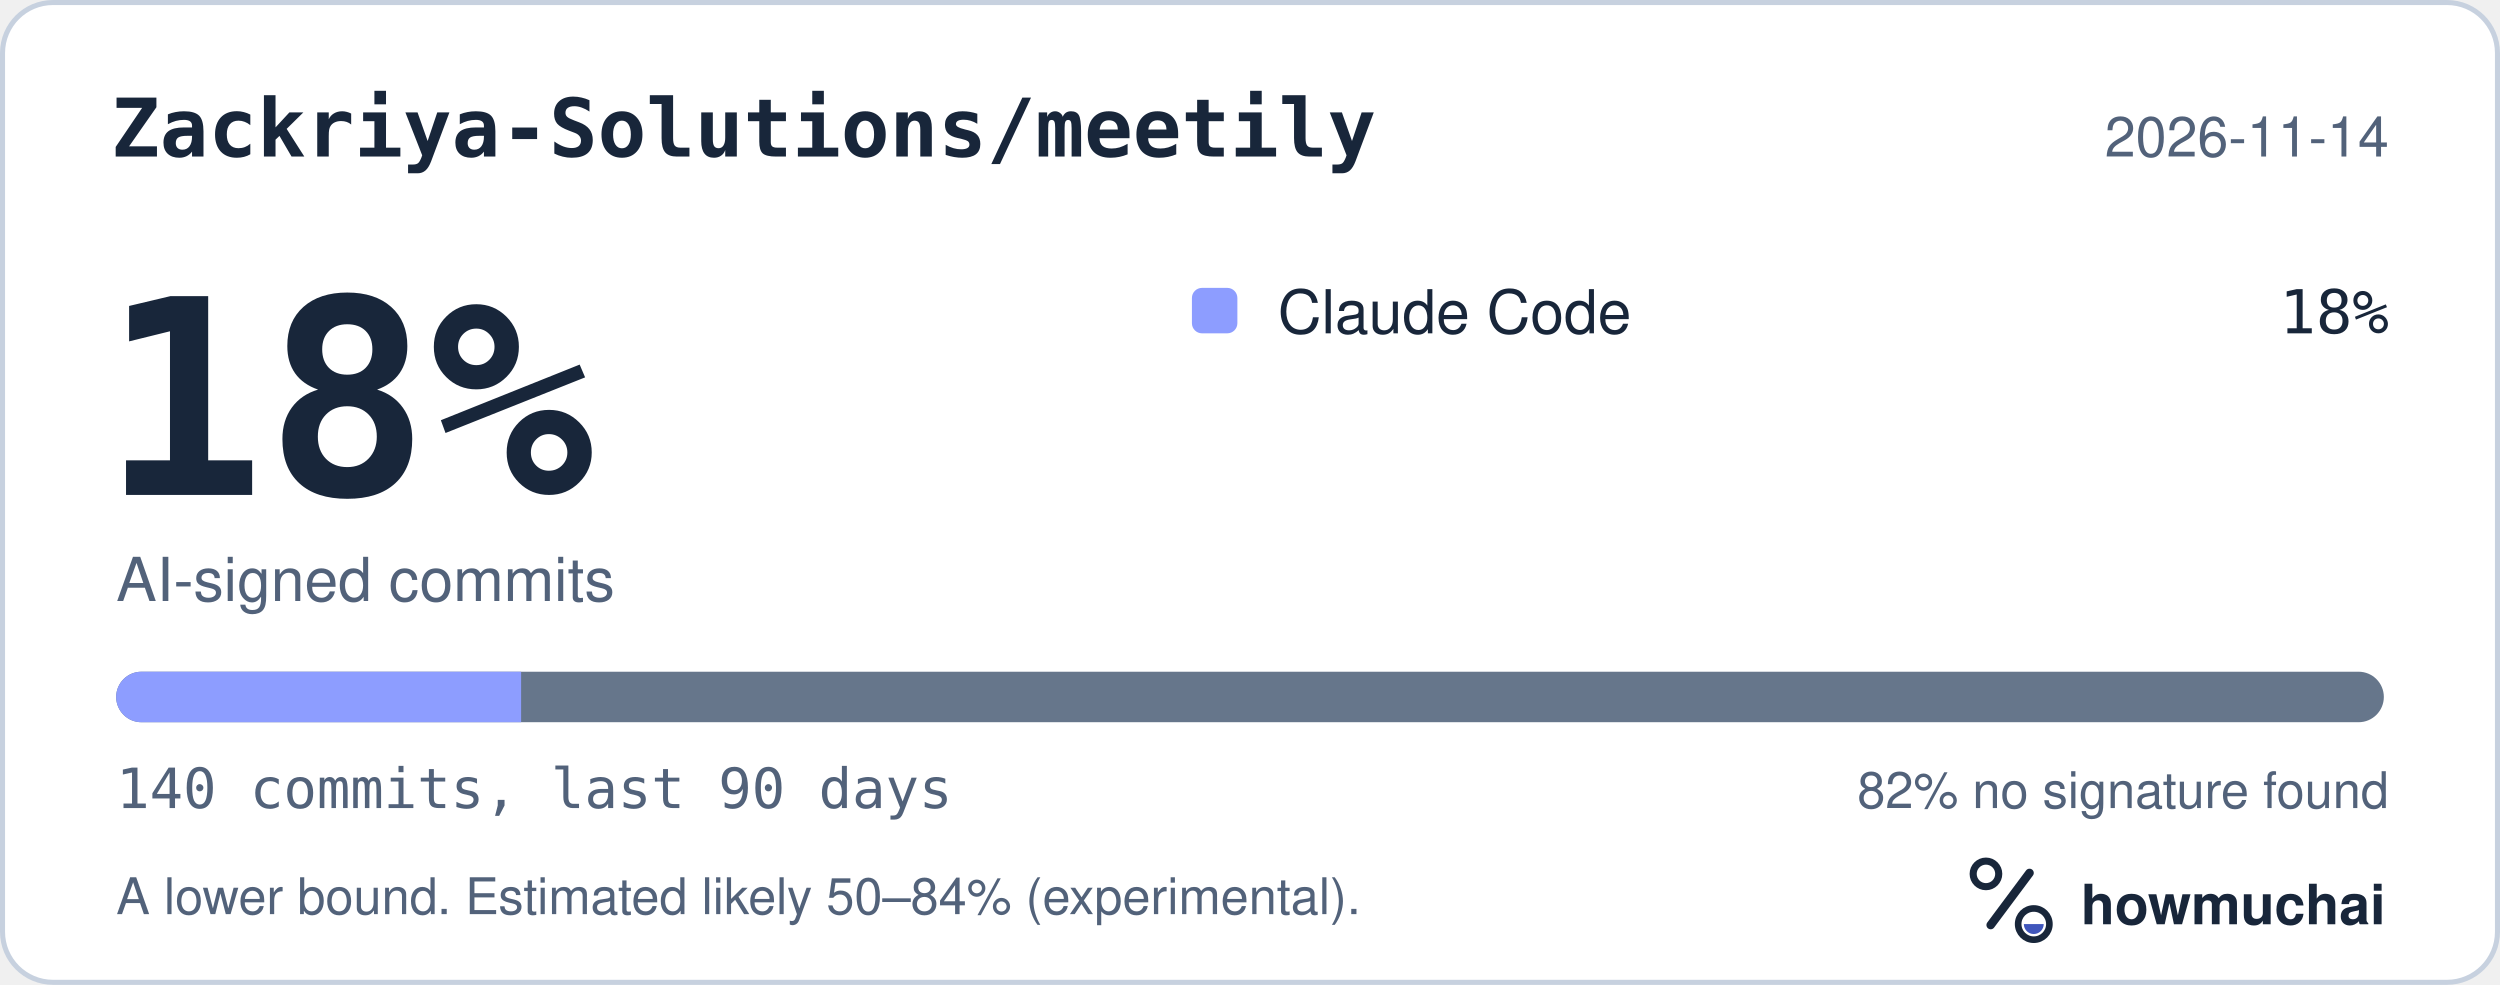
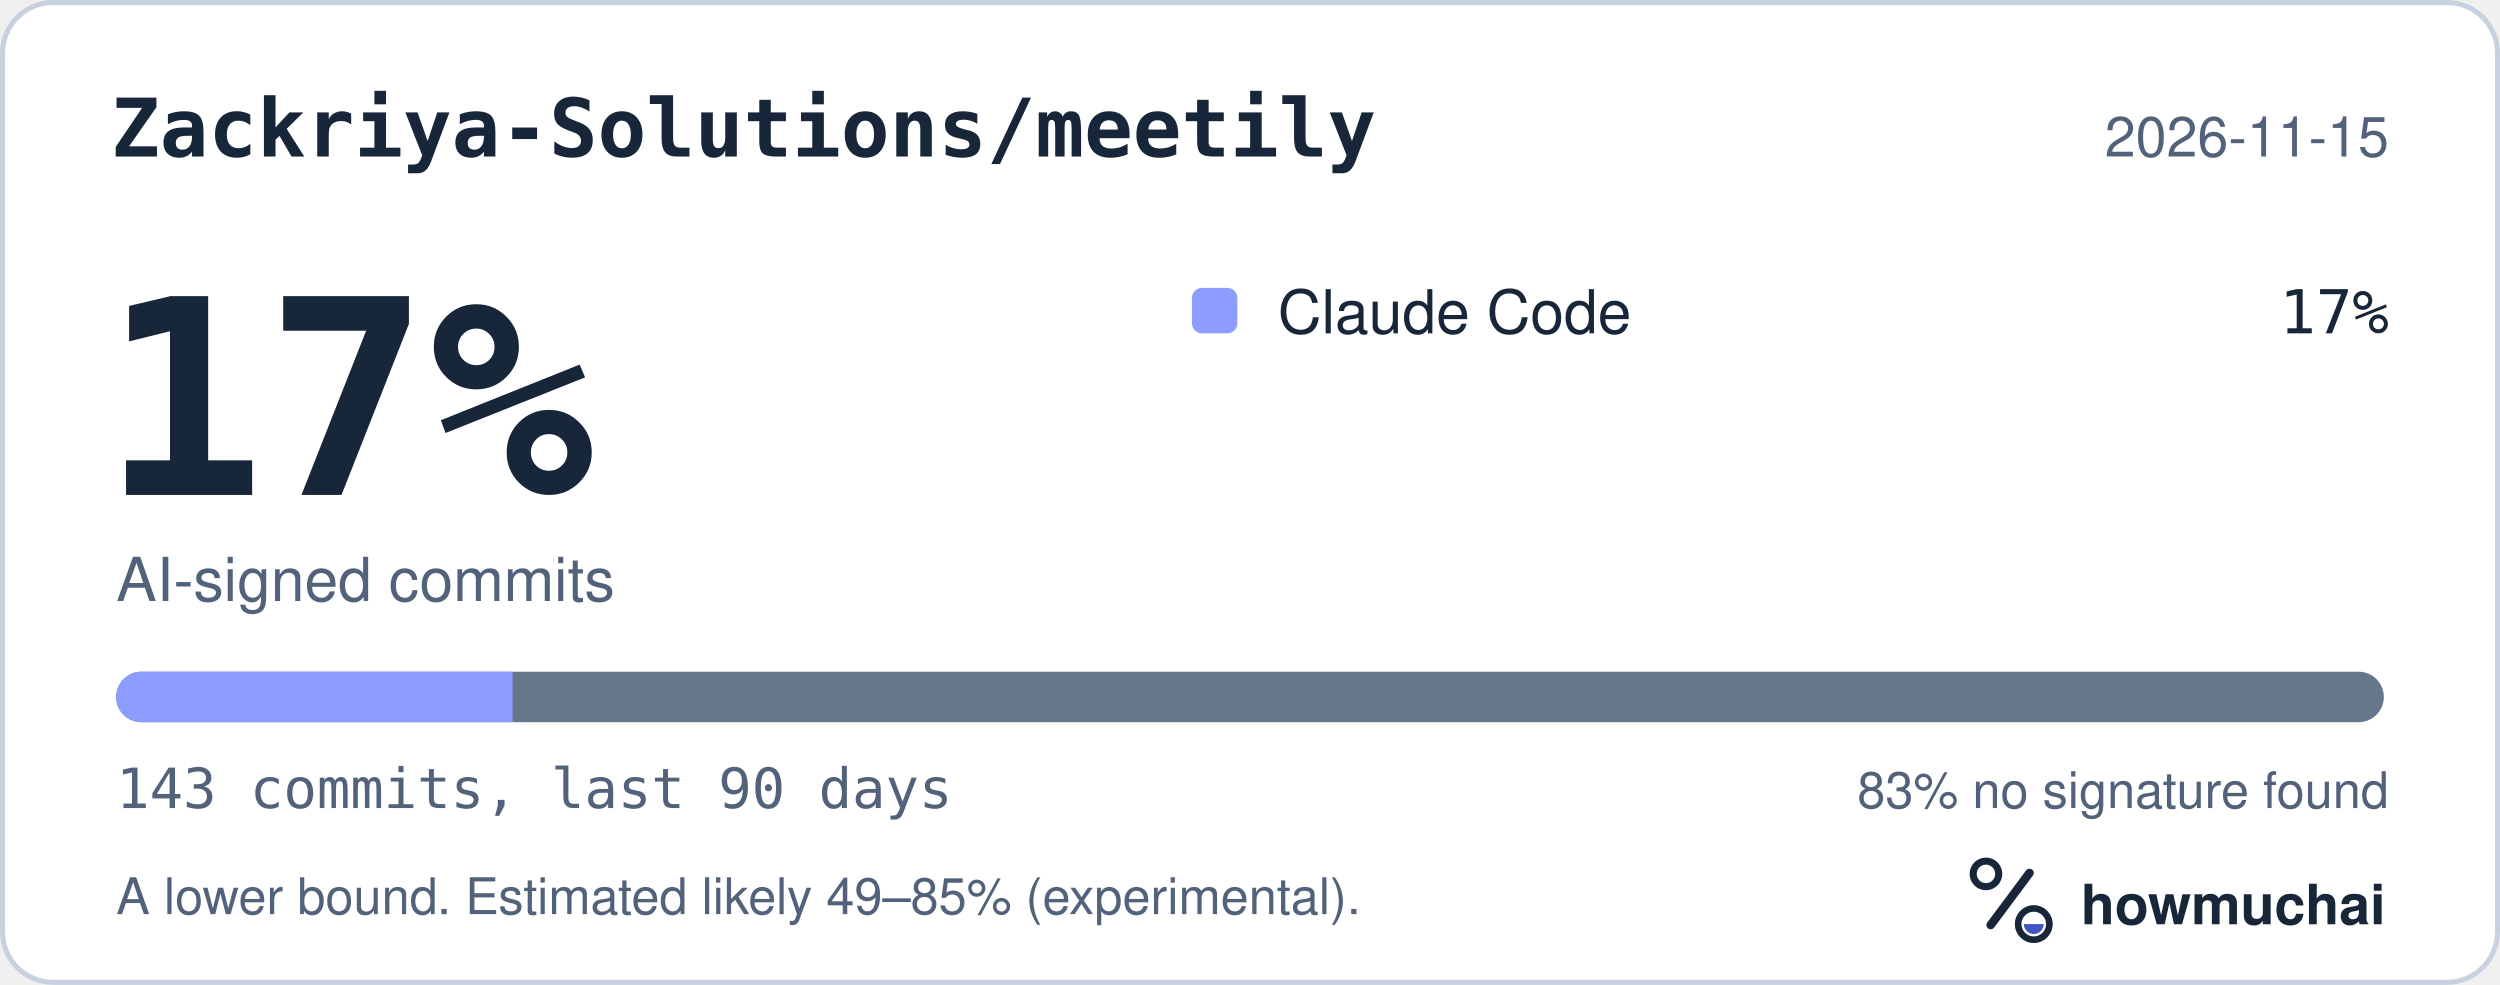
<svg xmlns="http://www.w3.org/2000/svg" width="495" height="195" viewBox="0 0 495 195" role="img" aria-labelledby="hm-t hm-d">
  <rect x="0.5" y="0.5" width="494" height="194" rx="10" fill="#FFFFFF" stroke="#C7D1DF" />
  <text x="22" y="31" fill="#18263A" font-family="ui-monospace, SF Mono, Menlo, Consolas, IBM Plex Mono, monospace" font-size="16" font-weight="600">Zackriya-Solutions/meetily</text>
-   <text x="473" y="31" fill="#52627A" font-family="-apple-system, BlinkMacSystemFont, Segoe UI, Helvetica, Arial, Fira Sans, sans-serif" font-size="11" text-anchor="end">2026-11-14</text>
-   <text x="20" y="98" fill="#18263A" font-family="ui-monospace, SF Mono, Menlo, Consolas, IBM Plex Mono, monospace" font-size="54" font-weight="700">18%</text>
+   <text x="473" y="31" fill="#52627A" font-family="-apple-system, BlinkMacSystemFont, Segoe UI, Helvetica, Arial, Fira Sans, sans-serif" font-size="11" text-anchor="end">2026-11-15</text>
+   <text x="20" y="98" fill="#18263A" font-family="ui-monospace, SF Mono, Menlo, Consolas, IBM Plex Mono, monospace" font-size="54" font-weight="700">17%</text>
  <text x="23" y="119" fill="#52627A" font-family="-apple-system, BlinkMacSystemFont, Segoe UI, Helvetica, Arial, Fira Sans, sans-serif" font-size="12">AI-signed commits</text>
  <rect x="236" y="57" width="9" height="9" rx="2" fill="#8D9DFF" />
  <text x="253" y="66" fill="#18263A" font-family="-apple-system, BlinkMacSystemFont, Segoe UI, Helvetica, Arial, Fira Sans, sans-serif" font-size="12">Claude Code</text>
-   <text x="473" y="66" fill="#18263A" font-family="ui-monospace, SF Mono, Menlo, Consolas, IBM Plex Mono, monospace" font-size="12" text-anchor="end">18%</text>
+   <text x="473" y="66" fill="#18263A" font-family="ui-monospace, SF Mono, Menlo, Consolas, IBM Plex Mono, monospace" font-size="12" text-anchor="end">17%</text>
  <defs>
    <clipPath id="hm-bar">
      <rect x="23" y="133" width="449" height="10" rx="5" />
    </clipPath>
  </defs>
  <rect x="23" y="133" width="449" height="10" rx="5" fill="#66768B" />
  <g clip-path="url(#hm-bar)">
-     <rect x="23.00" y="133" width="80.18" height="10" fill="#8D9DFF" />
+     <rect x="23.00" y="133" width="78.50" height="10" fill="#8D9DFF" />
  </g>
-   <text x="23" y="160" fill="#52627A" font-family="ui-monospace, SF Mono, Menlo, Consolas, IBM Plex Mono, monospace" font-size="11">140 commits, last 90 days</text>
-   <text x="473" y="160" fill="#52627A" font-family="-apple-system, BlinkMacSystemFont, Segoe UI, Helvetica, Arial, Fira Sans, sans-serif" font-size="10" text-anchor="end">82% no signature found</text>
-   <text x="23" y="181" fill="#52627A" font-family="-apple-system, BlinkMacSystemFont, Segoe UI, Helvetica, Arial, Fira Sans, sans-serif" font-size="10">A lower bound. Estimated likely 50–84% (experimental).</text>
+   <text x="23" y="160" fill="#52627A" font-family="ui-monospace, SF Mono, Menlo, Consolas, IBM Plex Mono, monospace" font-size="11">143 commits, last 90 days</text>
+   <text x="473" y="160" fill="#52627A" font-family="-apple-system, BlinkMacSystemFont, Segoe UI, Helvetica, Arial, Fira Sans, sans-serif" font-size="10" text-anchor="end">83% no signature found</text>
+   <text x="23" y="181" fill="#52627A" font-family="-apple-system, BlinkMacSystemFont, Segoe UI, Helvetica, Arial, Fira Sans, sans-serif" font-size="10">A lower bound. Estimated likely 49–85% (experimental).</text>
  <g transform="translate(386 166) scale(0.046875)">
    <circle cx="154" cy="150" r="54" fill="none" stroke="#18263A" stroke-width="30" />
    <path d="M174 366 338 146" fill="none" stroke="#18263A" stroke-width="36" stroke-linecap="round" />
    <circle cx="356" cy="362" r="66" fill="none" stroke="#18263A" stroke-width="28" />
    <path d="M314 362a42 42 0 0 0 84 0Z" fill="#4056BC" />
  </g>
  <text x="412" y="183" fill="#18263A" font-family="-apple-system, BlinkMacSystemFont, Segoe UI, Helvetica, Arial, Fira Sans, sans-serif" font-size="11" font-weight="650">howmuchai</text>
</svg>
